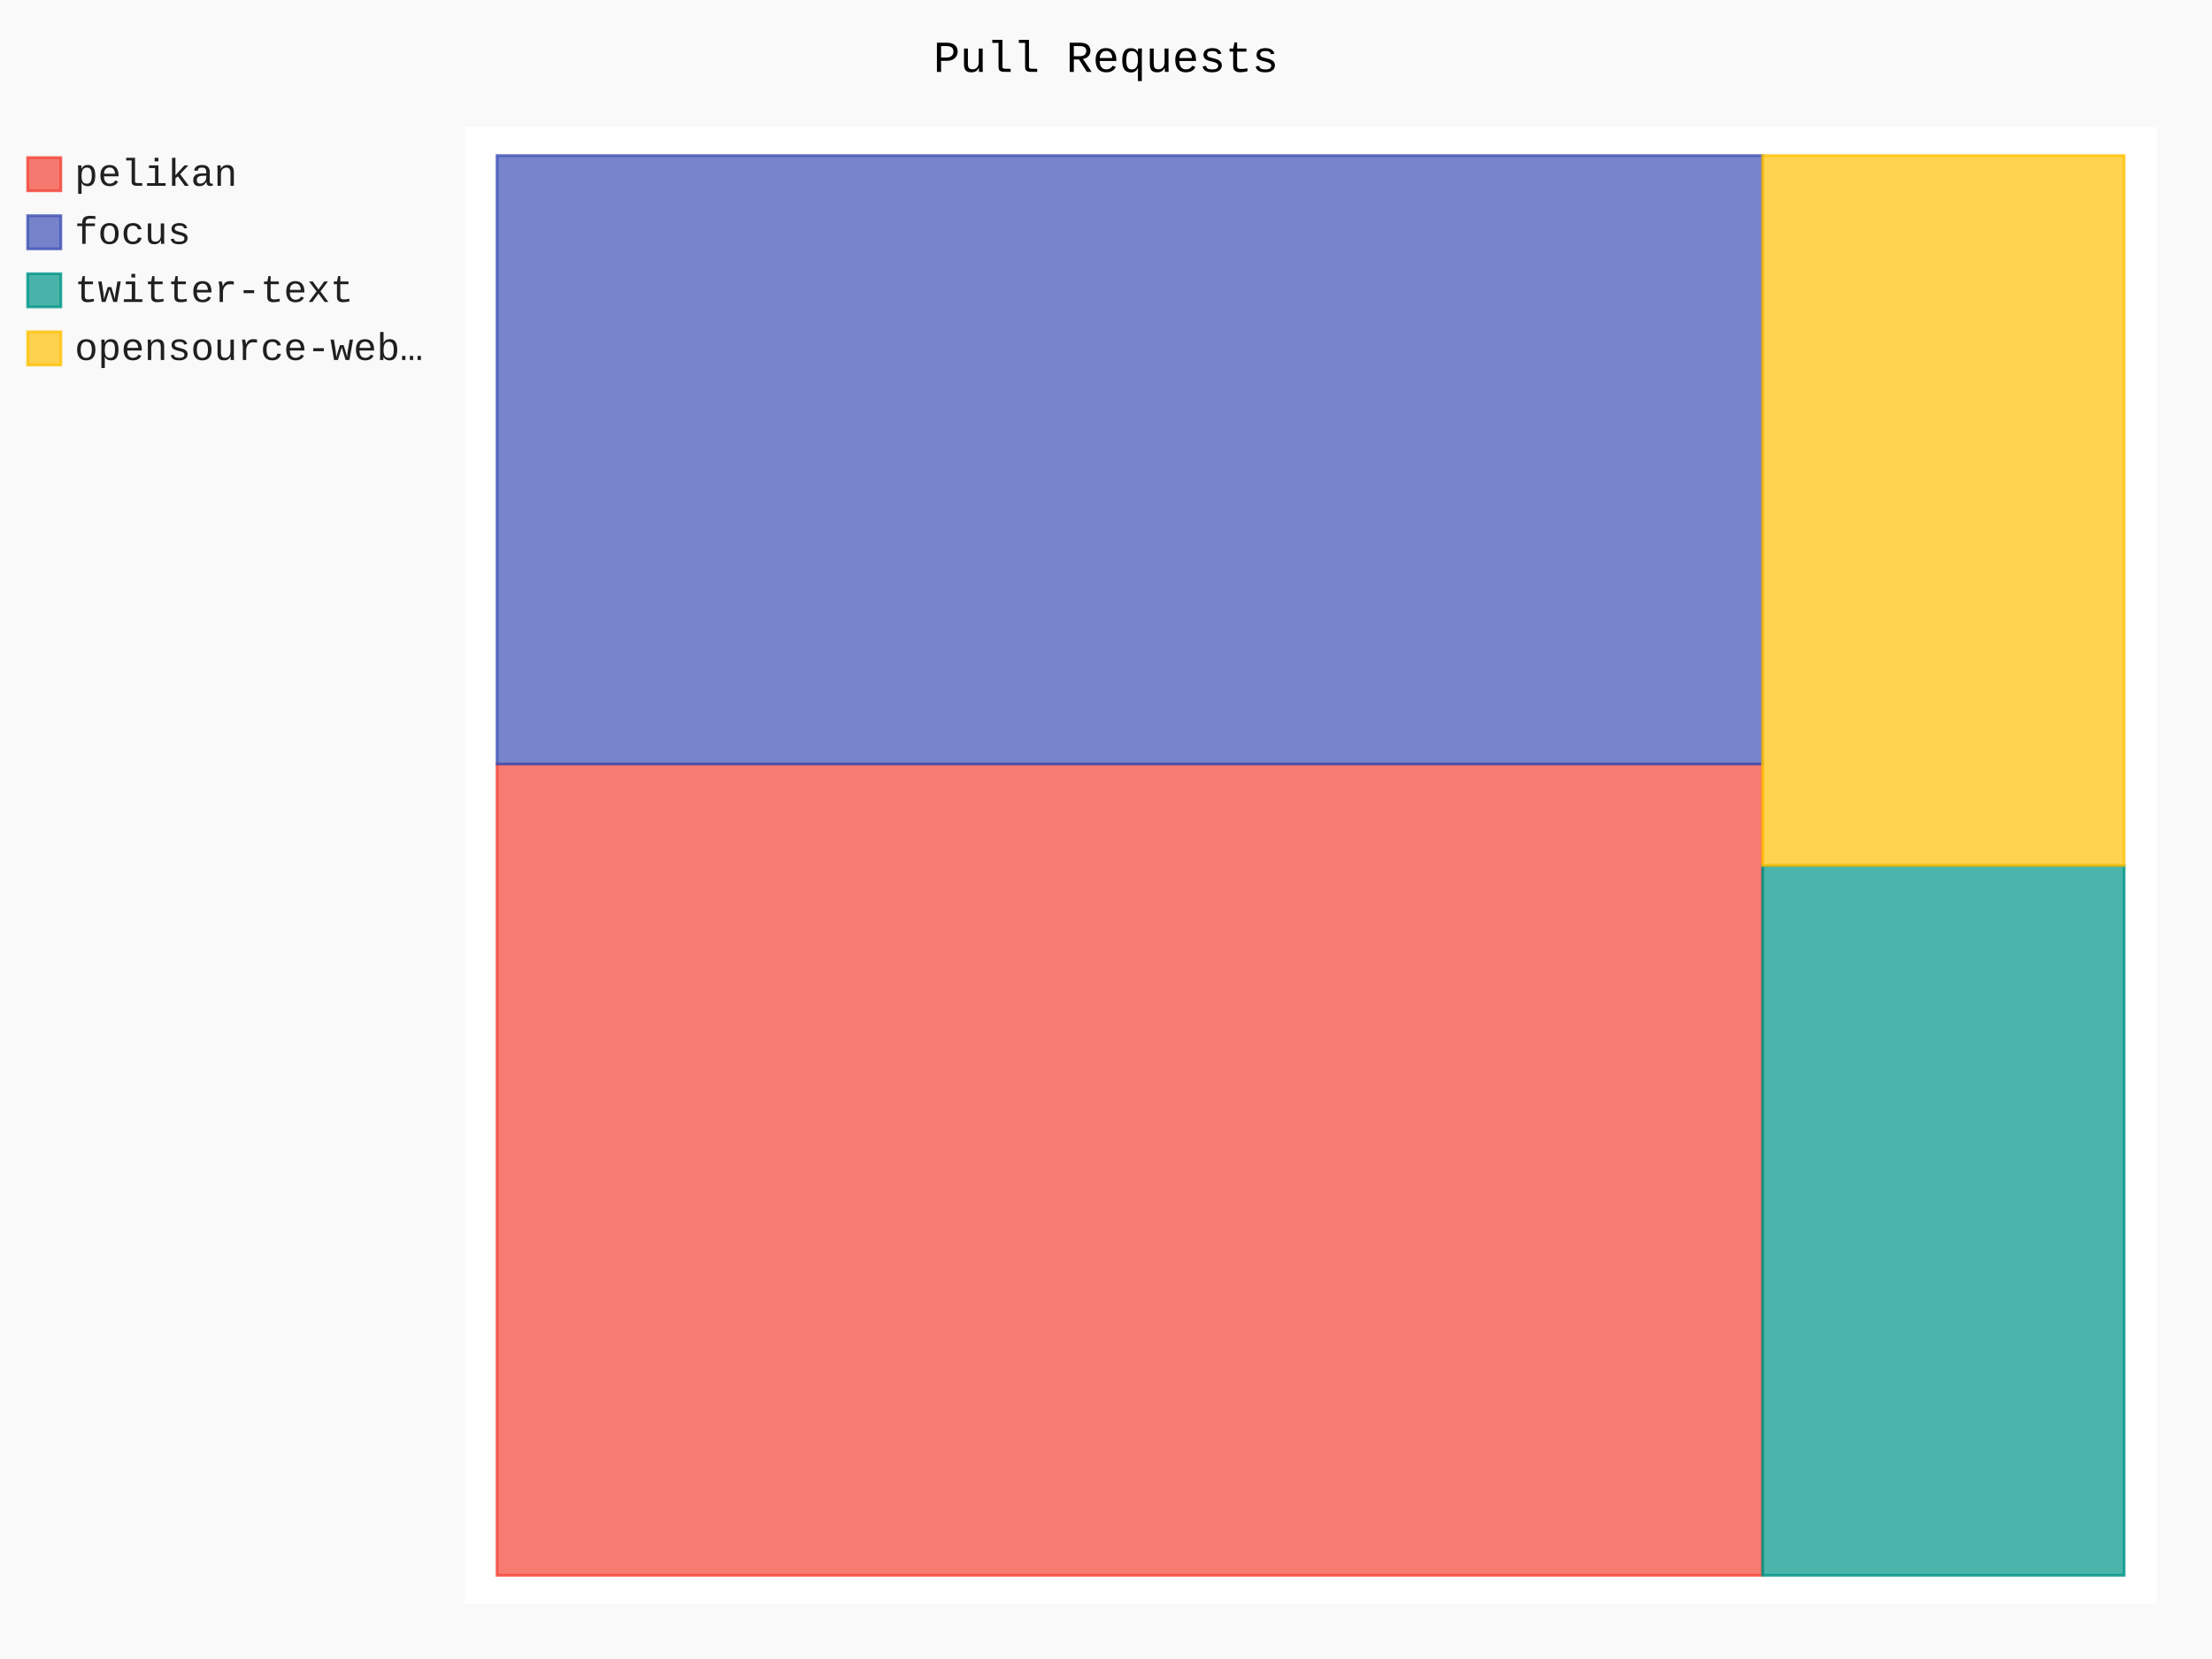
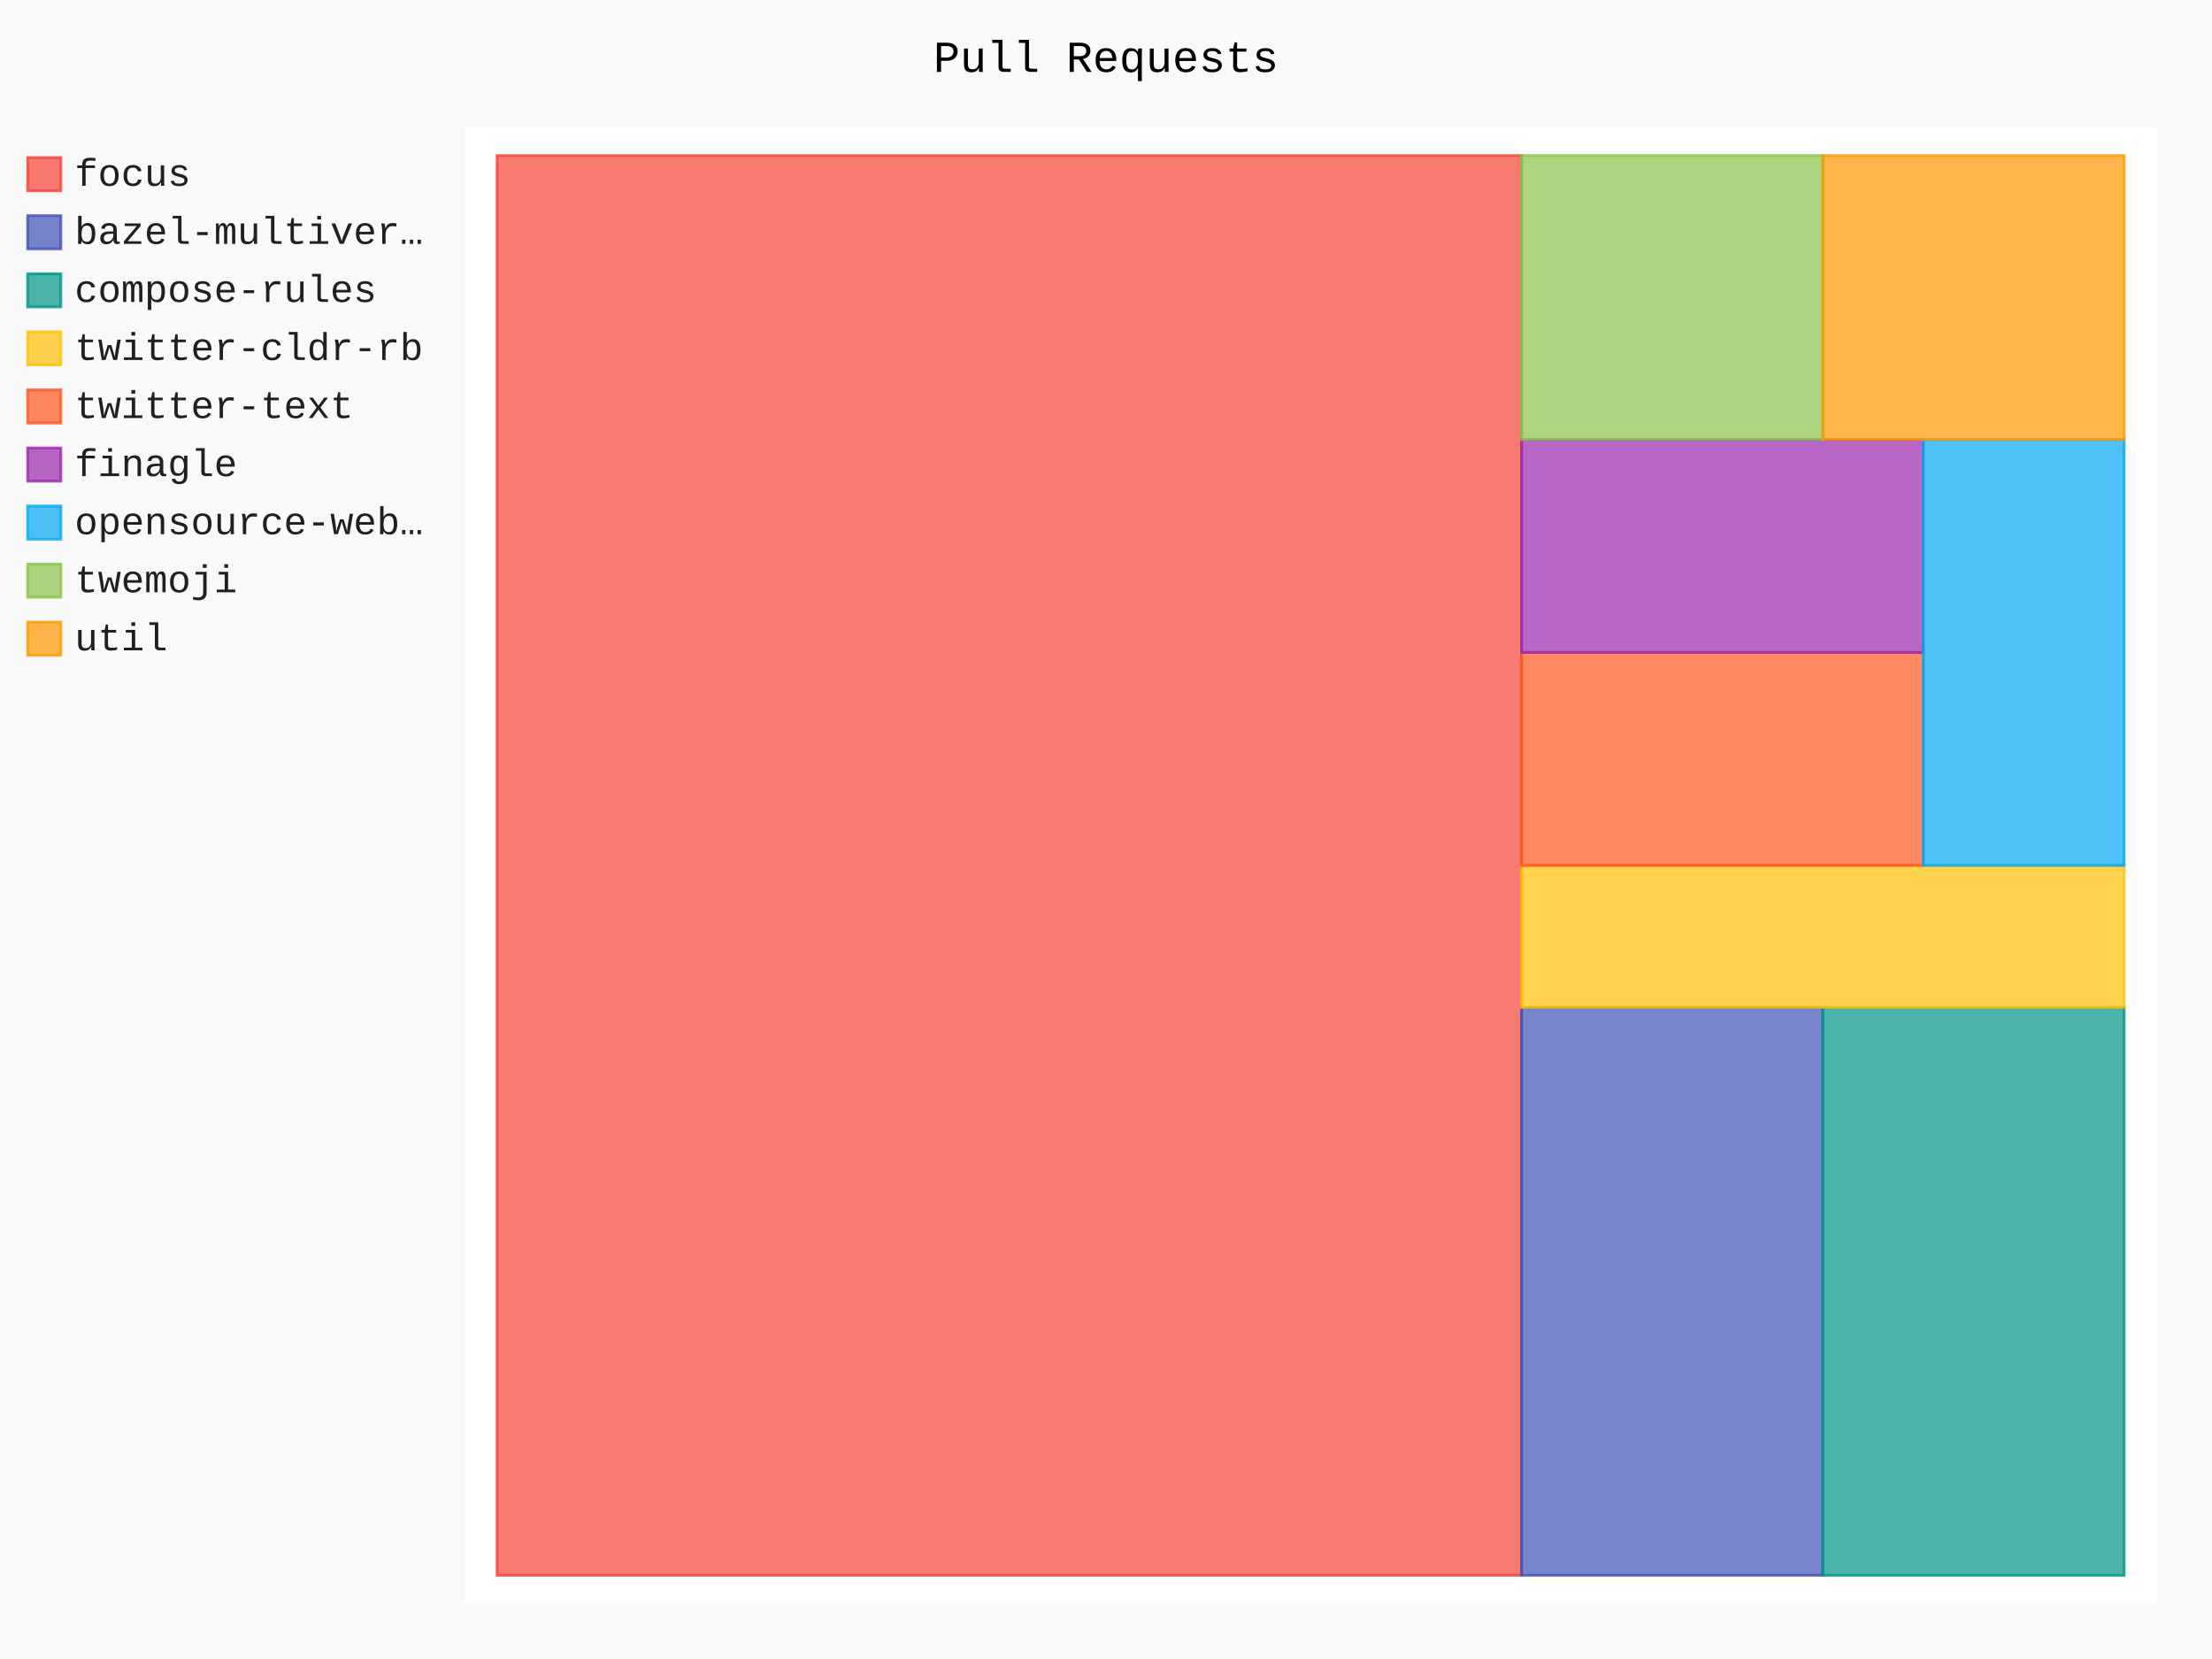
- <svg xmlns="http://www.w3.org/2000/svg" id="chart-6f679a30-0b4c-4d71-8911-3112913fb83f" class="pygal-chart" viewBox="0 0 800 600">
+ <svg xmlns="http://www.w3.org/2000/svg" id="chart-a69905ab-7abf-489e-bc43-43cc976e8e28" class="pygal-chart" viewBox="0 0 800 600">
  <defs>
-     <style type="text/css">#chart-6f679a30-0b4c-4d71-8911-3112913fb83f{-webkit-user-select:none;-webkit-font-smoothing:antialiased;font-family:Consolas,"Liberation Mono",Menlo,Courier,monospace}#chart-6f679a30-0b4c-4d71-8911-3112913fb83f .title{font-family:Consolas,"Liberation Mono",Menlo,Courier,monospace;font-size:16px}#chart-6f679a30-0b4c-4d71-8911-3112913fb83f .legends .legend text{font-family:Consolas,"Liberation Mono",Menlo,Courier,monospace;font-size:14px}#chart-6f679a30-0b4c-4d71-8911-3112913fb83f .axis text{font-family:Consolas,"Liberation Mono",Menlo,Courier,monospace;font-size:10px}#chart-6f679a30-0b4c-4d71-8911-3112913fb83f .axis text.major{font-family:Consolas,"Liberation Mono",Menlo,Courier,monospace;font-size:10px}#chart-6f679a30-0b4c-4d71-8911-3112913fb83f .text-overlay text.value{font-family:Consolas,"Liberation Mono",Menlo,Courier,monospace;font-size:16px}#chart-6f679a30-0b4c-4d71-8911-3112913fb83f .text-overlay text.label{font-family:Consolas,"Liberation Mono",Menlo,Courier,monospace;font-size:10px}#chart-6f679a30-0b4c-4d71-8911-3112913fb83f .tooltip{font-family:Consolas,"Liberation Mono",Menlo,Courier,monospace;font-size:14px}#chart-6f679a30-0b4c-4d71-8911-3112913fb83f text.no_data{font-family:Consolas,"Liberation Mono",Menlo,Courier,monospace;font-size:64px}
- #chart-6f679a30-0b4c-4d71-8911-3112913fb83f{background-color:rgba(249,249,249,1)}#chart-6f679a30-0b4c-4d71-8911-3112913fb83f path,#chart-6f679a30-0b4c-4d71-8911-3112913fb83f line,#chart-6f679a30-0b4c-4d71-8911-3112913fb83f rect,#chart-6f679a30-0b4c-4d71-8911-3112913fb83f circle{-webkit-transition:150ms;-moz-transition:150ms;transition:150ms}#chart-6f679a30-0b4c-4d71-8911-3112913fb83f .graph &gt; .background{fill:rgba(249,249,249,1)}#chart-6f679a30-0b4c-4d71-8911-3112913fb83f .plot &gt; .background{fill:rgba(255,255,255,1)}#chart-6f679a30-0b4c-4d71-8911-3112913fb83f .graph{fill:rgba(0,0,0,.87)}#chart-6f679a30-0b4c-4d71-8911-3112913fb83f text.no_data{fill:rgba(0,0,0,1)}#chart-6f679a30-0b4c-4d71-8911-3112913fb83f .title{fill:rgba(0,0,0,1)}#chart-6f679a30-0b4c-4d71-8911-3112913fb83f .legends .legend text{fill:rgba(0,0,0,.87)}#chart-6f679a30-0b4c-4d71-8911-3112913fb83f .legends .legend:hover text{fill:rgba(0,0,0,1)}#chart-6f679a30-0b4c-4d71-8911-3112913fb83f .axis .line{stroke:rgba(0,0,0,1)}#chart-6f679a30-0b4c-4d71-8911-3112913fb83f .axis .guide.line{stroke:rgba(0,0,0,.54)}#chart-6f679a30-0b4c-4d71-8911-3112913fb83f .axis .major.line{stroke:rgba(0,0,0,.87)}#chart-6f679a30-0b4c-4d71-8911-3112913fb83f .axis text.major{fill:rgba(0,0,0,1)}#chart-6f679a30-0b4c-4d71-8911-3112913fb83f .axis.y .guides:hover .guide.line,#chart-6f679a30-0b4c-4d71-8911-3112913fb83f .line-graph .axis.x .guides:hover .guide.line,#chart-6f679a30-0b4c-4d71-8911-3112913fb83f .stackedline-graph .axis.x .guides:hover .guide.line,#chart-6f679a30-0b4c-4d71-8911-3112913fb83f .xy-graph .axis.x .guides:hover .guide.line{stroke:rgba(0,0,0,1)}#chart-6f679a30-0b4c-4d71-8911-3112913fb83f .axis .guides:hover text{fill:rgba(0,0,0,1)}#chart-6f679a30-0b4c-4d71-8911-3112913fb83f .reactive{fill-opacity:.7;stroke-opacity:.8;stroke-width:1}#chart-6f679a30-0b4c-4d71-8911-3112913fb83f .ci{stroke:rgba(0,0,0,.87)}#chart-6f679a30-0b4c-4d71-8911-3112913fb83f .reactive.active,#chart-6f679a30-0b4c-4d71-8911-3112913fb83f .active .reactive{fill-opacity:.8;stroke-opacity:.9;stroke-width:4}#chart-6f679a30-0b4c-4d71-8911-3112913fb83f .ci .reactive.active{stroke-width:1.5}#chart-6f679a30-0b4c-4d71-8911-3112913fb83f .series text{fill:rgba(0,0,0,1)}#chart-6f679a30-0b4c-4d71-8911-3112913fb83f .tooltip rect{fill:rgba(255,255,255,1);stroke:rgba(0,0,0,1);-webkit-transition:opacity 150ms;-moz-transition:opacity 150ms;transition:opacity 150ms}#chart-6f679a30-0b4c-4d71-8911-3112913fb83f .tooltip .label{fill:rgba(0,0,0,.87)}#chart-6f679a30-0b4c-4d71-8911-3112913fb83f .tooltip .label{fill:rgba(0,0,0,.87)}#chart-6f679a30-0b4c-4d71-8911-3112913fb83f .tooltip .legend{font-size:.8em;fill:rgba(0,0,0,.54)}#chart-6f679a30-0b4c-4d71-8911-3112913fb83f .tooltip .x_label{font-size:.6em;fill:rgba(0,0,0,1)}#chart-6f679a30-0b4c-4d71-8911-3112913fb83f .tooltip .xlink{font-size:.5em;text-decoration:underline}#chart-6f679a30-0b4c-4d71-8911-3112913fb83f .tooltip .value{font-size:1.5em}#chart-6f679a30-0b4c-4d71-8911-3112913fb83f .bound{font-size:.5em}#chart-6f679a30-0b4c-4d71-8911-3112913fb83f .max-value{font-size:.75em;fill:rgba(0,0,0,.54)}#chart-6f679a30-0b4c-4d71-8911-3112913fb83f .map-element{fill:rgba(255,255,255,1);stroke:rgba(0,0,0,.54) !important}#chart-6f679a30-0b4c-4d71-8911-3112913fb83f .map-element .reactive{fill-opacity:inherit;stroke-opacity:inherit}#chart-6f679a30-0b4c-4d71-8911-3112913fb83f .color-0,#chart-6f679a30-0b4c-4d71-8911-3112913fb83f .color-0 a:visited{stroke:#F44336;fill:#F44336}#chart-6f679a30-0b4c-4d71-8911-3112913fb83f .color-1,#chart-6f679a30-0b4c-4d71-8911-3112913fb83f .color-1 a:visited{stroke:#3F51B5;fill:#3F51B5}#chart-6f679a30-0b4c-4d71-8911-3112913fb83f .color-2,#chart-6f679a30-0b4c-4d71-8911-3112913fb83f .color-2 a:visited{stroke:#009688;fill:#009688}#chart-6f679a30-0b4c-4d71-8911-3112913fb83f .color-3,#chart-6f679a30-0b4c-4d71-8911-3112913fb83f .color-3 a:visited{stroke:#FFC107;fill:#FFC107}#chart-6f679a30-0b4c-4d71-8911-3112913fb83f .text-overlay .color-0 text{fill:black}#chart-6f679a30-0b4c-4d71-8911-3112913fb83f .text-overlay .color-1 text{fill:black}#chart-6f679a30-0b4c-4d71-8911-3112913fb83f .text-overlay .color-2 text{fill:black}#chart-6f679a30-0b4c-4d71-8911-3112913fb83f .text-overlay .color-3 text{fill:black}
- #chart-6f679a30-0b4c-4d71-8911-3112913fb83f text.no_data{text-anchor:middle}#chart-6f679a30-0b4c-4d71-8911-3112913fb83f .guide.line{fill:none}#chart-6f679a30-0b4c-4d71-8911-3112913fb83f .centered{text-anchor:middle}#chart-6f679a30-0b4c-4d71-8911-3112913fb83f .title{text-anchor:middle}#chart-6f679a30-0b4c-4d71-8911-3112913fb83f .legends .legend text{fill-opacity:1}#chart-6f679a30-0b4c-4d71-8911-3112913fb83f .axis.x text{text-anchor:middle}#chart-6f679a30-0b4c-4d71-8911-3112913fb83f .axis.x:not(.web) text[transform]{text-anchor:start}#chart-6f679a30-0b4c-4d71-8911-3112913fb83f .axis.x:not(.web) text[transform].backwards{text-anchor:end}#chart-6f679a30-0b4c-4d71-8911-3112913fb83f .axis.y text{text-anchor:end}#chart-6f679a30-0b4c-4d71-8911-3112913fb83f .axis.y text[transform].backwards{text-anchor:start}#chart-6f679a30-0b4c-4d71-8911-3112913fb83f .axis.y2 text{text-anchor:start}#chart-6f679a30-0b4c-4d71-8911-3112913fb83f .axis.y2 text[transform].backwards{text-anchor:end}#chart-6f679a30-0b4c-4d71-8911-3112913fb83f .axis .guide.line{stroke-dasharray:4,4;stroke:black}#chart-6f679a30-0b4c-4d71-8911-3112913fb83f .axis .major.guide.line{stroke-dasharray:6,6;stroke:black}#chart-6f679a30-0b4c-4d71-8911-3112913fb83f .horizontal .axis.y .guide.line,#chart-6f679a30-0b4c-4d71-8911-3112913fb83f .horizontal .axis.y2 .guide.line,#chart-6f679a30-0b4c-4d71-8911-3112913fb83f .vertical .axis.x .guide.line{opacity:0}#chart-6f679a30-0b4c-4d71-8911-3112913fb83f .horizontal .axis.always_show .guide.line,#chart-6f679a30-0b4c-4d71-8911-3112913fb83f .vertical .axis.always_show .guide.line{opacity:1 !important}#chart-6f679a30-0b4c-4d71-8911-3112913fb83f .axis.y .guides:hover .guide.line,#chart-6f679a30-0b4c-4d71-8911-3112913fb83f .axis.y2 .guides:hover .guide.line,#chart-6f679a30-0b4c-4d71-8911-3112913fb83f .axis.x .guides:hover .guide.line{opacity:1}#chart-6f679a30-0b4c-4d71-8911-3112913fb83f .axis .guides:hover text{opacity:1}#chart-6f679a30-0b4c-4d71-8911-3112913fb83f .nofill{fill:none}#chart-6f679a30-0b4c-4d71-8911-3112913fb83f .subtle-fill{fill-opacity:.2}#chart-6f679a30-0b4c-4d71-8911-3112913fb83f .dot{stroke-width:1px;fill-opacity:1;stroke-opacity:1}#chart-6f679a30-0b4c-4d71-8911-3112913fb83f .dot.active{stroke-width:5px}#chart-6f679a30-0b4c-4d71-8911-3112913fb83f .dot.negative{fill:transparent}#chart-6f679a30-0b4c-4d71-8911-3112913fb83f text,#chart-6f679a30-0b4c-4d71-8911-3112913fb83f tspan{stroke:none !important}#chart-6f679a30-0b4c-4d71-8911-3112913fb83f .series text.active{opacity:1}#chart-6f679a30-0b4c-4d71-8911-3112913fb83f .tooltip rect{fill-opacity:.95;stroke-width:.5}#chart-6f679a30-0b4c-4d71-8911-3112913fb83f .tooltip text{fill-opacity:1}#chart-6f679a30-0b4c-4d71-8911-3112913fb83f .showable{visibility:hidden}#chart-6f679a30-0b4c-4d71-8911-3112913fb83f .showable.shown{visibility:visible}#chart-6f679a30-0b4c-4d71-8911-3112913fb83f .gauge-background{fill:rgba(229,229,229,1);stroke:none}#chart-6f679a30-0b4c-4d71-8911-3112913fb83f .bg-lines{stroke:rgba(249,249,249,1);stroke-width:2px}</style>
+     <style type="text/css">#chart-a69905ab-7abf-489e-bc43-43cc976e8e28{-webkit-user-select:none;-webkit-font-smoothing:antialiased;font-family:Consolas,"Liberation Mono",Menlo,Courier,monospace}#chart-a69905ab-7abf-489e-bc43-43cc976e8e28 .title{font-family:Consolas,"Liberation Mono",Menlo,Courier,monospace;font-size:16px}#chart-a69905ab-7abf-489e-bc43-43cc976e8e28 .legends .legend text{font-family:Consolas,"Liberation Mono",Menlo,Courier,monospace;font-size:14px}#chart-a69905ab-7abf-489e-bc43-43cc976e8e28 .axis text{font-family:Consolas,"Liberation Mono",Menlo,Courier,monospace;font-size:10px}#chart-a69905ab-7abf-489e-bc43-43cc976e8e28 .axis text.major{font-family:Consolas,"Liberation Mono",Menlo,Courier,monospace;font-size:10px}#chart-a69905ab-7abf-489e-bc43-43cc976e8e28 .text-overlay text.value{font-family:Consolas,"Liberation Mono",Menlo,Courier,monospace;font-size:16px}#chart-a69905ab-7abf-489e-bc43-43cc976e8e28 .text-overlay text.label{font-family:Consolas,"Liberation Mono",Menlo,Courier,monospace;font-size:10px}#chart-a69905ab-7abf-489e-bc43-43cc976e8e28 .tooltip{font-family:Consolas,"Liberation Mono",Menlo,Courier,monospace;font-size:14px}#chart-a69905ab-7abf-489e-bc43-43cc976e8e28 text.no_data{font-family:Consolas,"Liberation Mono",Menlo,Courier,monospace;font-size:64px}
+ #chart-a69905ab-7abf-489e-bc43-43cc976e8e28{background-color:rgba(249,249,249,1)}#chart-a69905ab-7abf-489e-bc43-43cc976e8e28 path,#chart-a69905ab-7abf-489e-bc43-43cc976e8e28 line,#chart-a69905ab-7abf-489e-bc43-43cc976e8e28 rect,#chart-a69905ab-7abf-489e-bc43-43cc976e8e28 circle{-webkit-transition:150ms;-moz-transition:150ms;transition:150ms}#chart-a69905ab-7abf-489e-bc43-43cc976e8e28 .graph &gt; .background{fill:rgba(249,249,249,1)}#chart-a69905ab-7abf-489e-bc43-43cc976e8e28 .plot &gt; .background{fill:rgba(255,255,255,1)}#chart-a69905ab-7abf-489e-bc43-43cc976e8e28 .graph{fill:rgba(0,0,0,.87)}#chart-a69905ab-7abf-489e-bc43-43cc976e8e28 text.no_data{fill:rgba(0,0,0,1)}#chart-a69905ab-7abf-489e-bc43-43cc976e8e28 .title{fill:rgba(0,0,0,1)}#chart-a69905ab-7abf-489e-bc43-43cc976e8e28 .legends .legend text{fill:rgba(0,0,0,.87)}#chart-a69905ab-7abf-489e-bc43-43cc976e8e28 .legends .legend:hover text{fill:rgba(0,0,0,1)}#chart-a69905ab-7abf-489e-bc43-43cc976e8e28 .axis .line{stroke:rgba(0,0,0,1)}#chart-a69905ab-7abf-489e-bc43-43cc976e8e28 .axis .guide.line{stroke:rgba(0,0,0,.54)}#chart-a69905ab-7abf-489e-bc43-43cc976e8e28 .axis .major.line{stroke:rgba(0,0,0,.87)}#chart-a69905ab-7abf-489e-bc43-43cc976e8e28 .axis text.major{fill:rgba(0,0,0,1)}#chart-a69905ab-7abf-489e-bc43-43cc976e8e28 .axis.y .guides:hover .guide.line,#chart-a69905ab-7abf-489e-bc43-43cc976e8e28 .line-graph .axis.x .guides:hover .guide.line,#chart-a69905ab-7abf-489e-bc43-43cc976e8e28 .stackedline-graph .axis.x .guides:hover .guide.line,#chart-a69905ab-7abf-489e-bc43-43cc976e8e28 .xy-graph .axis.x .guides:hover .guide.line{stroke:rgba(0,0,0,1)}#chart-a69905ab-7abf-489e-bc43-43cc976e8e28 .axis .guides:hover text{fill:rgba(0,0,0,1)}#chart-a69905ab-7abf-489e-bc43-43cc976e8e28 .reactive{fill-opacity:.7;stroke-opacity:.8;stroke-width:1}#chart-a69905ab-7abf-489e-bc43-43cc976e8e28 .ci{stroke:rgba(0,0,0,.87)}#chart-a69905ab-7abf-489e-bc43-43cc976e8e28 .reactive.active,#chart-a69905ab-7abf-489e-bc43-43cc976e8e28 .active .reactive{fill-opacity:.8;stroke-opacity:.9;stroke-width:4}#chart-a69905ab-7abf-489e-bc43-43cc976e8e28 .ci .reactive.active{stroke-width:1.5}#chart-a69905ab-7abf-489e-bc43-43cc976e8e28 .series text{fill:rgba(0,0,0,1)}#chart-a69905ab-7abf-489e-bc43-43cc976e8e28 .tooltip rect{fill:rgba(255,255,255,1);stroke:rgba(0,0,0,1);-webkit-transition:opacity 150ms;-moz-transition:opacity 150ms;transition:opacity 150ms}#chart-a69905ab-7abf-489e-bc43-43cc976e8e28 .tooltip .label{fill:rgba(0,0,0,.87)}#chart-a69905ab-7abf-489e-bc43-43cc976e8e28 .tooltip .label{fill:rgba(0,0,0,.87)}#chart-a69905ab-7abf-489e-bc43-43cc976e8e28 .tooltip .legend{font-size:.8em;fill:rgba(0,0,0,.54)}#chart-a69905ab-7abf-489e-bc43-43cc976e8e28 .tooltip .x_label{font-size:.6em;fill:rgba(0,0,0,1)}#chart-a69905ab-7abf-489e-bc43-43cc976e8e28 .tooltip .xlink{font-size:.5em;text-decoration:underline}#chart-a69905ab-7abf-489e-bc43-43cc976e8e28 .tooltip .value{font-size:1.5em}#chart-a69905ab-7abf-489e-bc43-43cc976e8e28 .bound{font-size:.5em}#chart-a69905ab-7abf-489e-bc43-43cc976e8e28 .max-value{font-size:.75em;fill:rgba(0,0,0,.54)}#chart-a69905ab-7abf-489e-bc43-43cc976e8e28 .map-element{fill:rgba(255,255,255,1);stroke:rgba(0,0,0,.54) !important}#chart-a69905ab-7abf-489e-bc43-43cc976e8e28 .map-element .reactive{fill-opacity:inherit;stroke-opacity:inherit}#chart-a69905ab-7abf-489e-bc43-43cc976e8e28 .color-0,#chart-a69905ab-7abf-489e-bc43-43cc976e8e28 .color-0 a:visited{stroke:#F44336;fill:#F44336}#chart-a69905ab-7abf-489e-bc43-43cc976e8e28 .color-1,#chart-a69905ab-7abf-489e-bc43-43cc976e8e28 .color-1 a:visited{stroke:#3F51B5;fill:#3F51B5}#chart-a69905ab-7abf-489e-bc43-43cc976e8e28 .color-2,#chart-a69905ab-7abf-489e-bc43-43cc976e8e28 .color-2 a:visited{stroke:#009688;fill:#009688}#chart-a69905ab-7abf-489e-bc43-43cc976e8e28 .color-3,#chart-a69905ab-7abf-489e-bc43-43cc976e8e28 .color-3 a:visited{stroke:#FFC107;fill:#FFC107}#chart-a69905ab-7abf-489e-bc43-43cc976e8e28 .color-4,#chart-a69905ab-7abf-489e-bc43-43cc976e8e28 .color-4 a:visited{stroke:#FF5722;fill:#FF5722}#chart-a69905ab-7abf-489e-bc43-43cc976e8e28 .color-5,#chart-a69905ab-7abf-489e-bc43-43cc976e8e28 .color-5 a:visited{stroke:#9C27B0;fill:#9C27B0}#chart-a69905ab-7abf-489e-bc43-43cc976e8e28 .color-6,#chart-a69905ab-7abf-489e-bc43-43cc976e8e28 .color-6 a:visited{stroke:#03A9F4;fill:#03A9F4}#chart-a69905ab-7abf-489e-bc43-43cc976e8e28 .color-7,#chart-a69905ab-7abf-489e-bc43-43cc976e8e28 .color-7 a:visited{stroke:#8BC34A;fill:#8BC34A}#chart-a69905ab-7abf-489e-bc43-43cc976e8e28 .color-8,#chart-a69905ab-7abf-489e-bc43-43cc976e8e28 .color-8 a:visited{stroke:#FF9800;fill:#FF9800}#chart-a69905ab-7abf-489e-bc43-43cc976e8e28 .text-overlay .color-0 text{fill:black}#chart-a69905ab-7abf-489e-bc43-43cc976e8e28 .text-overlay .color-1 text{fill:black}#chart-a69905ab-7abf-489e-bc43-43cc976e8e28 .text-overlay .color-2 text{fill:black}#chart-a69905ab-7abf-489e-bc43-43cc976e8e28 .text-overlay .color-3 text{fill:black}#chart-a69905ab-7abf-489e-bc43-43cc976e8e28 .text-overlay .color-4 text{fill:black}#chart-a69905ab-7abf-489e-bc43-43cc976e8e28 .text-overlay .color-5 text{fill:black}#chart-a69905ab-7abf-489e-bc43-43cc976e8e28 .text-overlay .color-6 text{fill:black}#chart-a69905ab-7abf-489e-bc43-43cc976e8e28 .text-overlay .color-7 text{fill:black}#chart-a69905ab-7abf-489e-bc43-43cc976e8e28 .text-overlay .color-8 text{fill:black}
+ #chart-a69905ab-7abf-489e-bc43-43cc976e8e28 text.no_data{text-anchor:middle}#chart-a69905ab-7abf-489e-bc43-43cc976e8e28 .guide.line{fill:none}#chart-a69905ab-7abf-489e-bc43-43cc976e8e28 .centered{text-anchor:middle}#chart-a69905ab-7abf-489e-bc43-43cc976e8e28 .title{text-anchor:middle}#chart-a69905ab-7abf-489e-bc43-43cc976e8e28 .legends .legend text{fill-opacity:1}#chart-a69905ab-7abf-489e-bc43-43cc976e8e28 .axis.x text{text-anchor:middle}#chart-a69905ab-7abf-489e-bc43-43cc976e8e28 .axis.x:not(.web) text[transform]{text-anchor:start}#chart-a69905ab-7abf-489e-bc43-43cc976e8e28 .axis.x:not(.web) text[transform].backwards{text-anchor:end}#chart-a69905ab-7abf-489e-bc43-43cc976e8e28 .axis.y text{text-anchor:end}#chart-a69905ab-7abf-489e-bc43-43cc976e8e28 .axis.y text[transform].backwards{text-anchor:start}#chart-a69905ab-7abf-489e-bc43-43cc976e8e28 .axis.y2 text{text-anchor:start}#chart-a69905ab-7abf-489e-bc43-43cc976e8e28 .axis.y2 text[transform].backwards{text-anchor:end}#chart-a69905ab-7abf-489e-bc43-43cc976e8e28 .axis .guide.line{stroke-dasharray:4,4;stroke:black}#chart-a69905ab-7abf-489e-bc43-43cc976e8e28 .axis .major.guide.line{stroke-dasharray:6,6;stroke:black}#chart-a69905ab-7abf-489e-bc43-43cc976e8e28 .horizontal .axis.y .guide.line,#chart-a69905ab-7abf-489e-bc43-43cc976e8e28 .horizontal .axis.y2 .guide.line,#chart-a69905ab-7abf-489e-bc43-43cc976e8e28 .vertical .axis.x .guide.line{opacity:0}#chart-a69905ab-7abf-489e-bc43-43cc976e8e28 .horizontal .axis.always_show .guide.line,#chart-a69905ab-7abf-489e-bc43-43cc976e8e28 .vertical .axis.always_show .guide.line{opacity:1 !important}#chart-a69905ab-7abf-489e-bc43-43cc976e8e28 .axis.y .guides:hover .guide.line,#chart-a69905ab-7abf-489e-bc43-43cc976e8e28 .axis.y2 .guides:hover .guide.line,#chart-a69905ab-7abf-489e-bc43-43cc976e8e28 .axis.x .guides:hover .guide.line{opacity:1}#chart-a69905ab-7abf-489e-bc43-43cc976e8e28 .axis .guides:hover text{opacity:1}#chart-a69905ab-7abf-489e-bc43-43cc976e8e28 .nofill{fill:none}#chart-a69905ab-7abf-489e-bc43-43cc976e8e28 .subtle-fill{fill-opacity:.2}#chart-a69905ab-7abf-489e-bc43-43cc976e8e28 .dot{stroke-width:1px;fill-opacity:1;stroke-opacity:1}#chart-a69905ab-7abf-489e-bc43-43cc976e8e28 .dot.active{stroke-width:5px}#chart-a69905ab-7abf-489e-bc43-43cc976e8e28 .dot.negative{fill:transparent}#chart-a69905ab-7abf-489e-bc43-43cc976e8e28 text,#chart-a69905ab-7abf-489e-bc43-43cc976e8e28 tspan{stroke:none !important}#chart-a69905ab-7abf-489e-bc43-43cc976e8e28 .series text.active{opacity:1}#chart-a69905ab-7abf-489e-bc43-43cc976e8e28 .tooltip rect{fill-opacity:.95;stroke-width:.5}#chart-a69905ab-7abf-489e-bc43-43cc976e8e28 .tooltip text{fill-opacity:1}#chart-a69905ab-7abf-489e-bc43-43cc976e8e28 .showable{visibility:hidden}#chart-a69905ab-7abf-489e-bc43-43cc976e8e28 .showable.shown{visibility:visible}#chart-a69905ab-7abf-489e-bc43-43cc976e8e28 .gauge-background{fill:rgba(229,229,229,1);stroke:none}#chart-a69905ab-7abf-489e-bc43-43cc976e8e28 .bg-lines{stroke:rgba(249,249,249,1);stroke-width:2px}</style>
  </defs>
  <g class="graph treemap-graph vertical">
    <rect x="0" y="0" width="800" height="600" class="background" />
    <g transform="translate(168, 46)" class="plot">
      <rect x="0" y="0" width="612.0" height="534" class="background" />
      <g class="series serie-0 color-0">
        <g class="rects">
          <g class="rect">
-             <rect x="11.769" y="230.324" width="457.692" height="293.407" class="rect reactive tooltip-trigger" />
+             <rect x="11.769" y="10.269" width="370.513" height="513.462" class="rect reactive tooltip-trigger" />
          </g>
        </g>
      </g>
      <g class="series serie-1 color-1">
        <g class="rects">
          <g class="rect">
-             <rect x="11.769" y="10.269" width="457.692" height="220.055" class="rect reactive tooltip-trigger" />
+             <rect x="382.282" y="318.346" width="108.974" height="205.385" class="rect reactive tooltip-trigger" />
          </g>
        </g>
      </g>
      <g class="series serie-2 color-2">
        <g class="rects">
          <g class="rect">
-             <rect x="469.462" y="267.0" width="130.769" height="256.731" class="rect reactive tooltip-trigger" />
+             <rect x="491.256" y="318.346" width="108.974" height="205.385" class="rect reactive tooltip-trigger" />
          </g>
        </g>
      </g>
      <g class="series serie-3 color-3">
        <g class="rects">
          <g class="rect">
-             <rect x="469.462" y="10.269" width="130.769" height="256.731" class="rect reactive tooltip-trigger" />
+             <rect x="382.282" y="267.0" width="217.949" height="51.346" class="rect reactive tooltip-trigger" />
+           </g>
+         </g>
+       </g>
+       <g class="series serie-4 color-4">
+         <g class="rects">
+           <g class="rect">
+             <rect x="382.282" y="189.981" width="145.299" height="77.019" class="rect reactive tooltip-trigger" />
+           </g>
+         </g>
+       </g>
+       <g class="series serie-5 color-5">
+         <g class="rects">
+           <g class="rect">
+             <rect x="382.282" y="112.962" width="145.299" height="77.019" class="rect reactive tooltip-trigger" />
+           </g>
+         </g>
+       </g>
+       <g class="series serie-6 color-6">
+         <g class="rects">
+           <g class="rect">
+             <rect x="527.581" y="112.962" width="72.65" height="154.038" class="rect reactive tooltip-trigger" />
+           </g>
+         </g>
+       </g>
+       <g class="series serie-7 color-7">
+         <g class="rects">
+           <g class="rect">
+             <rect x="382.282" y="10.269" width="108.974" height="102.692" class="rect reactive tooltip-trigger" />
+           </g>
+         </g>
+       </g>
+       <g class="series serie-8 color-8">
+         <g class="rects">
+           <g class="rect">
+             <rect x="491.256" y="10.269" width="108.974" height="102.692" class="rect reactive tooltip-trigger" />
          </g>
        </g>
      </g>
    </g>
    <g class="titles">
      <text x="400.0" y="26" class="title plot_title">Pull Requests</text>
    </g>
    <g transform="translate(168, 46)" class="plot overlay">
      <g class="series serie-0 color-0" />
      <g class="series serie-1 color-1" />
      <g class="series serie-2 color-2" />
      <g class="series serie-3 color-3" />
+       <g class="series serie-4 color-4" />
+       <g class="series serie-5 color-5" />
+       <g class="series serie-6 color-6" />
+       <g class="series serie-7 color-7" />
+       <g class="series serie-8 color-8" />
    </g>
    <g transform="translate(168, 46)" class="plot text-overlay">
      <g class="series serie-0 color-0" />
      <g class="series serie-1 color-1" />
      <g class="series serie-2 color-2" />
      <g class="series serie-3 color-3" />
+       <g class="series serie-4 color-4" />
+       <g class="series serie-5 color-5" />
+       <g class="series serie-6 color-6" />
+       <g class="series serie-7 color-7" />
+       <g class="series serie-8 color-8" />
    </g>
    <g transform="translate(168, 46)" class="plot tooltip-overlay">
      <g transform="translate(0 0)" style="opacity: 0" class="tooltip">
        <rect rx="0" ry="0" width="0" height="0" class="tooltip-box" />
        <g class="text" />
      </g>
    </g>
    <g transform="translate(10, 56)" class="legends">
      <g id="activate-serie-0" class="legend reactive activate-serie">
        <rect x="0.0" y="1.0" width="12" height="12" class="color-0 reactive" />
-         <text x="17.0" y="11.2">pelikan</text>
+         <text x="17.0" y="11.2">focus</text>
      </g>
      <g id="activate-serie-1" class="legend reactive activate-serie">
        <rect x="0.0" y="22.0" width="12" height="12" class="color-1 reactive" />
-         <text x="17.0" y="32.2">focus</text>
+         <text x="17.0" y="32.2">bazel-multiver…</text>
      </g>
      <g id="activate-serie-2" class="legend reactive activate-serie">
        <rect x="0.0" y="43.0" width="12" height="12" class="color-2 reactive" />
-         <text x="17.0" y="53.2">twitter-text</text>
+         <text x="17.0" y="53.2">compose-rules</text>
      </g>
      <g id="activate-serie-3" class="legend reactive activate-serie">
        <rect x="0.0" y="64.0" width="12" height="12" class="color-3 reactive" />
-         <text x="17.0" y="74.2">opensource-web…</text>
+         <text x="17.0" y="74.2">twitter-cldr-rb</text>
+       </g>
+       <g id="activate-serie-4" class="legend reactive activate-serie">
+         <rect x="0.0" y="85.0" width="12" height="12" class="color-4 reactive" />
+         <text x="17.0" y="95.2">twitter-text</text>
+       </g>
+       <g id="activate-serie-5" class="legend reactive activate-serie">
+         <rect x="0.0" y="106.0" width="12" height="12" class="color-5 reactive" />
+         <text x="17.0" y="116.2">finagle</text>
+       </g>
+       <g id="activate-serie-6" class="legend reactive activate-serie">
+         <rect x="0.0" y="127.0" width="12" height="12" class="color-6 reactive" />
+         <text x="17.0" y="137.2">opensource-web…</text>
+       </g>
+       <g id="activate-serie-7" class="legend reactive activate-serie">
+         <rect x="0.0" y="148.0" width="12" height="12" class="color-7 reactive" />
+         <text x="17.0" y="158.2">twemoji</text>
+       </g>
+       <g id="activate-serie-8" class="legend reactive activate-serie">
+         <rect x="0.0" y="169.0" width="12" height="12" class="color-8 reactive" />
+         <text x="17.0" y="179.2">util</text>
      </g>
    </g>
    <g transform="translate(790, 56)" class="legends" />
  </g>
</svg>
